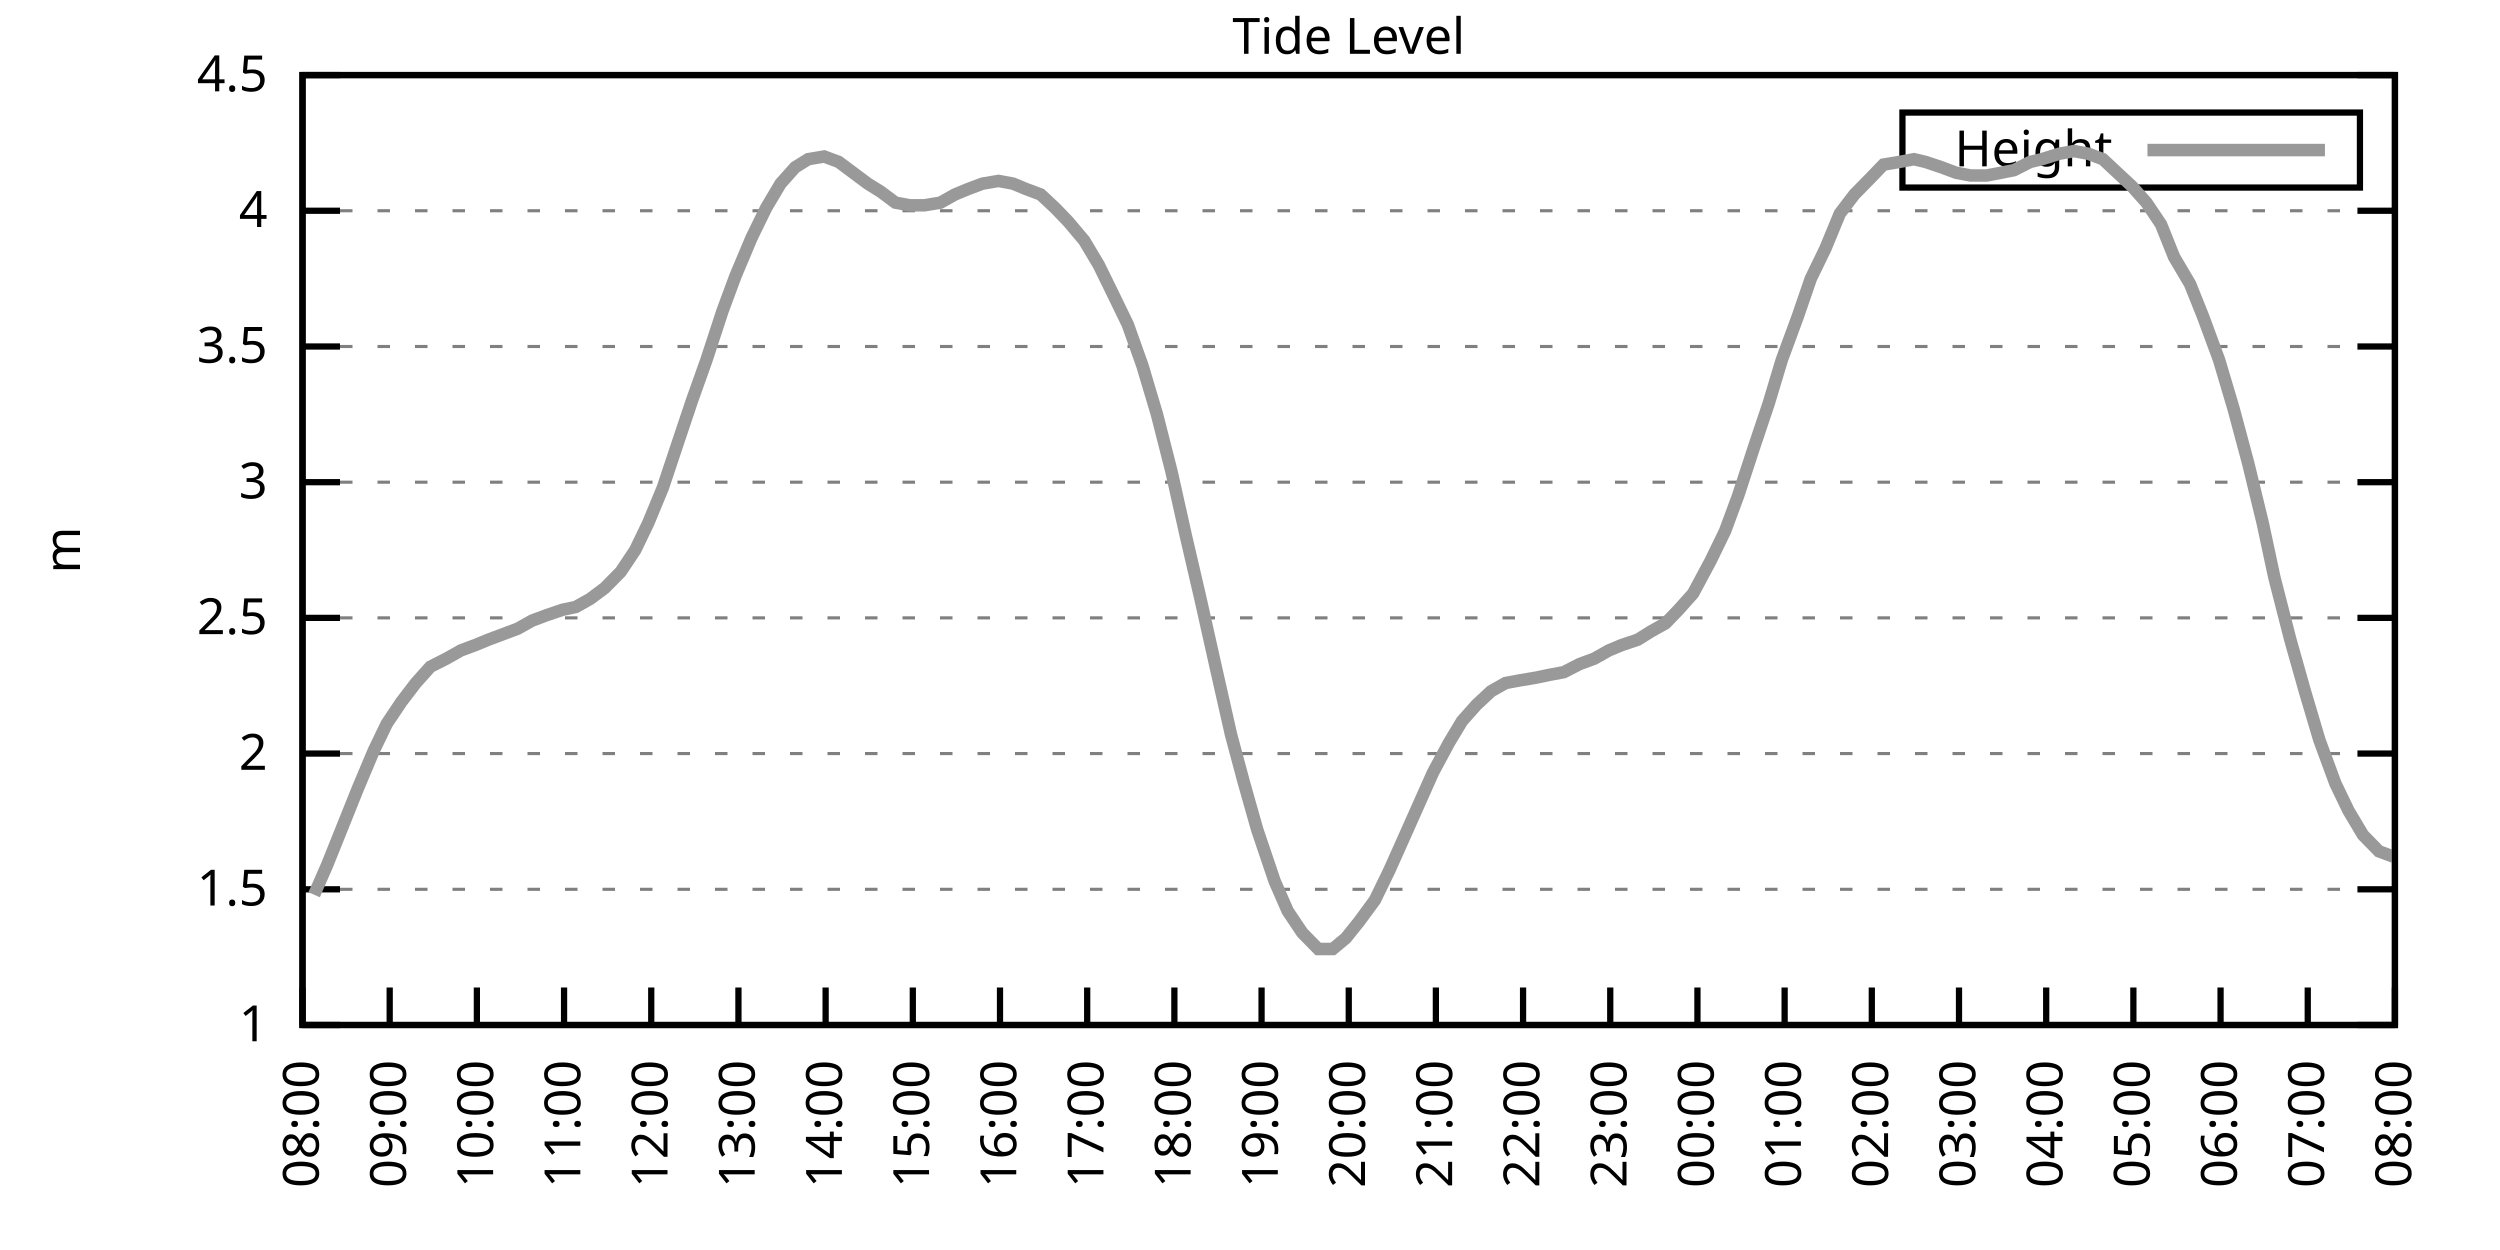
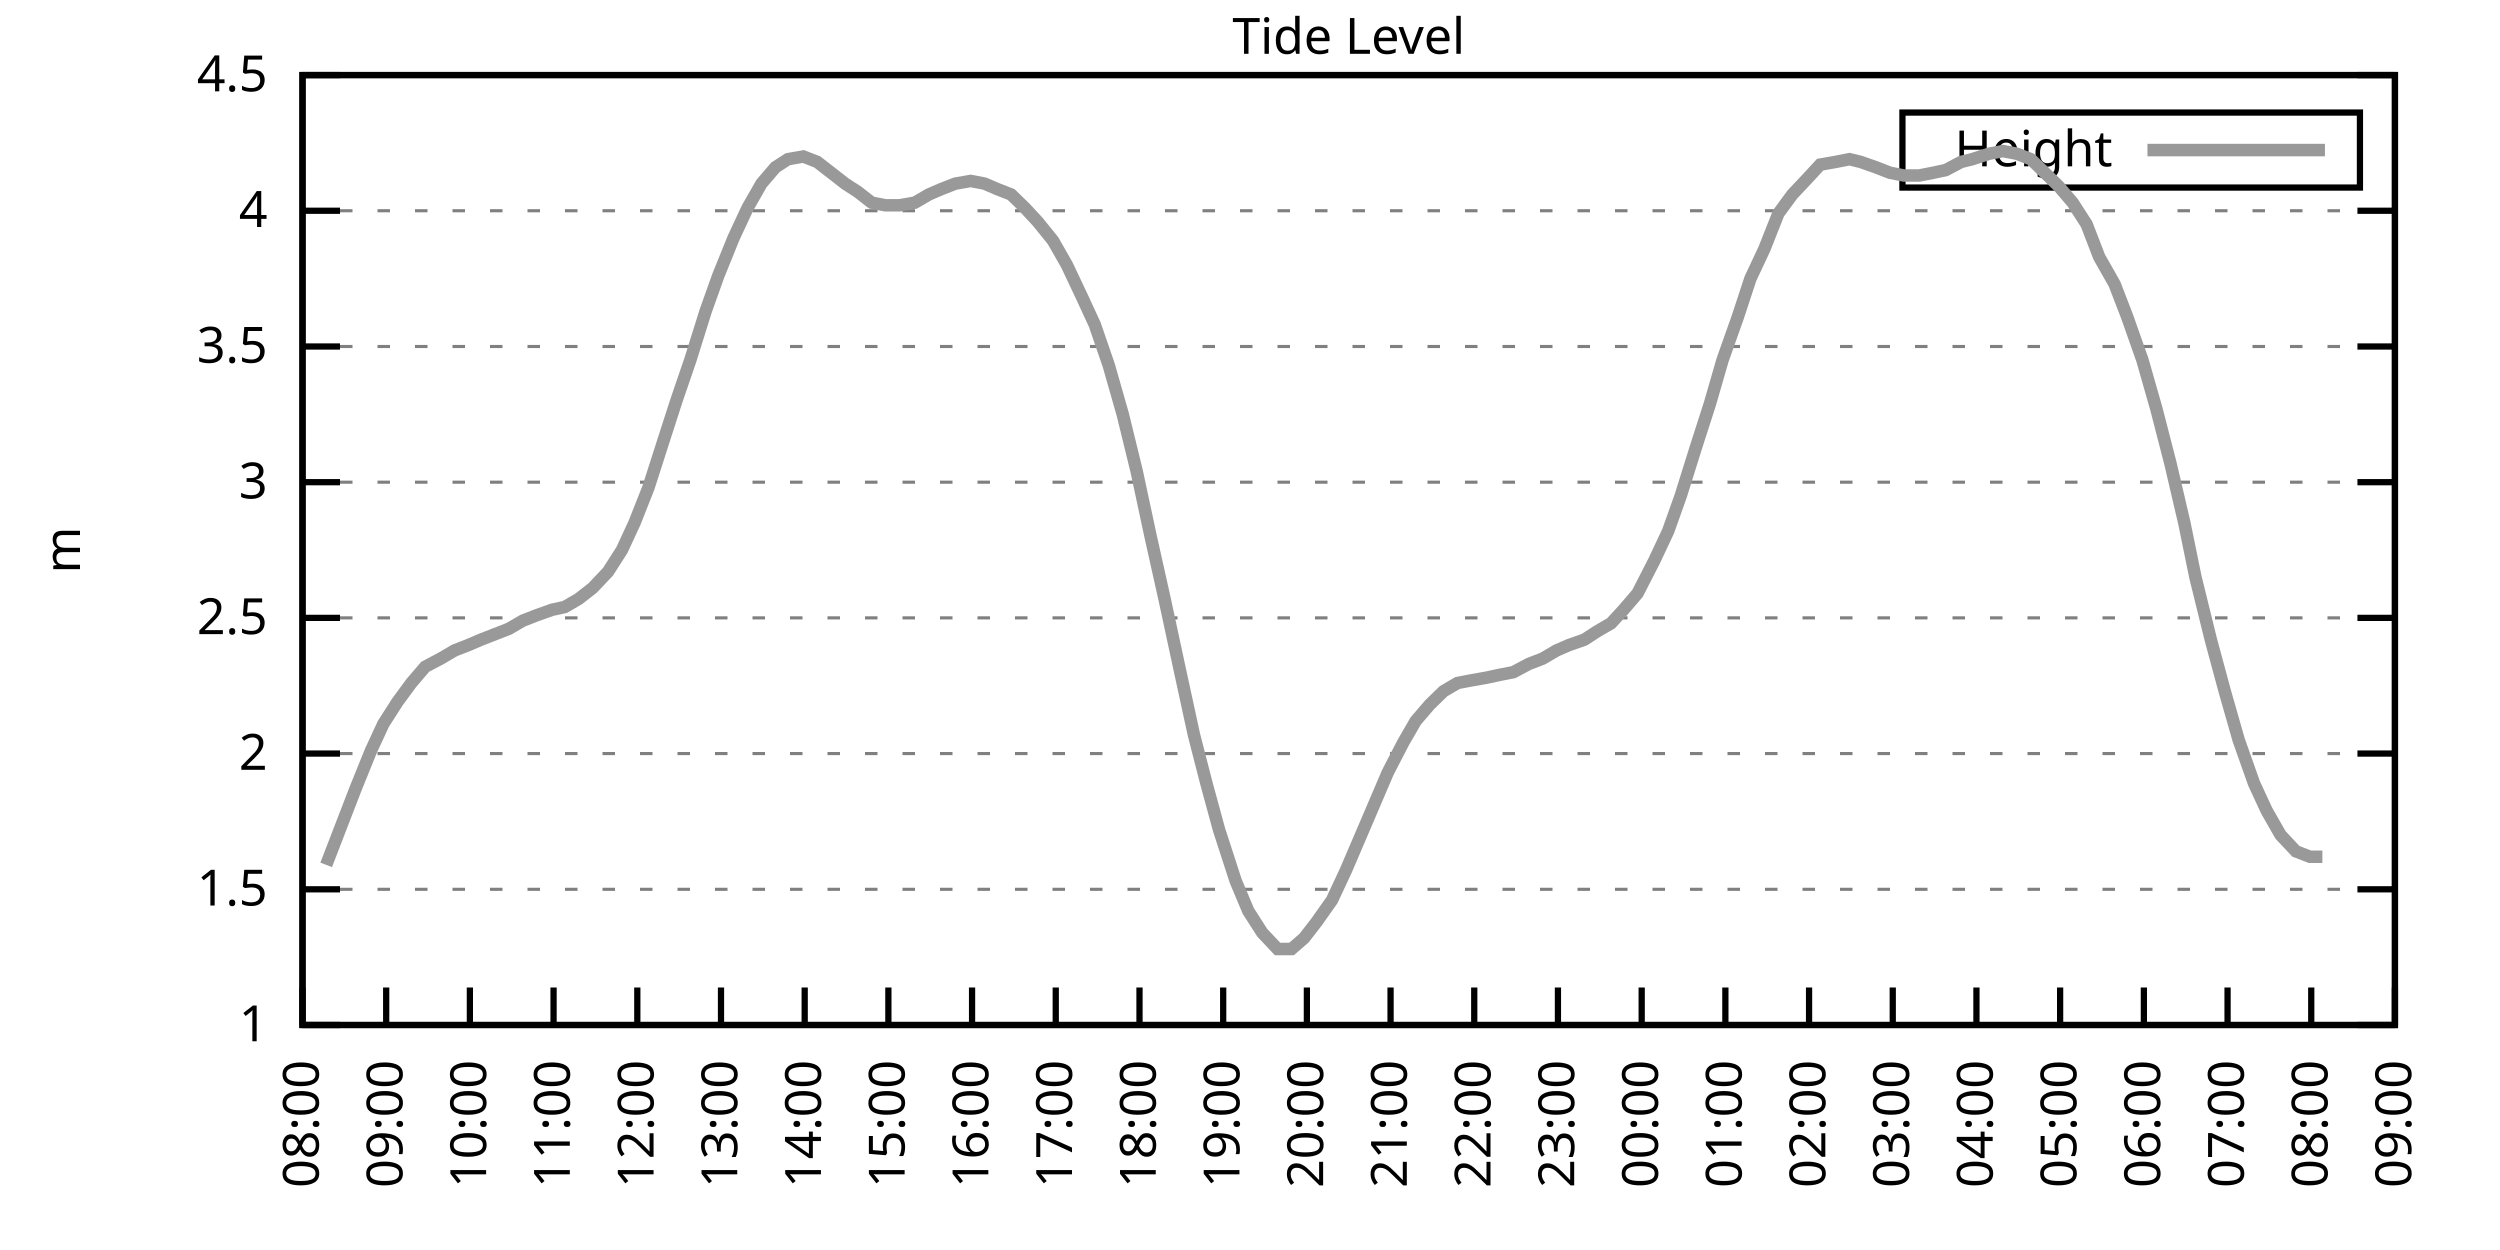
<svg xmlns="http://www.w3.org/2000/svg" xmlns:xlink="http://www.w3.org/1999/xlink" width="400" height="200" viewBox="0 0 400 200">
  <g id="gnuplot_canvas">
    <rect x="0" y="0" width="400" height="200" fill="none" />
    <defs>
      <circle id="gpDot" r="0.5" stroke-width="0.5" stroke="currentColor" />
      <path id="gpPt0" stroke-width="0.333" stroke="currentColor" d="M-1,0 h2 M0,-1 v2" />
      <path id="gpPt1" stroke-width="0.333" stroke="currentColor" d="M-1,-1 L1,1 M1,-1 L-1,1" />
      <path id="gpPt2" stroke-width="0.333" stroke="currentColor" d="M-1,0 L1,0 M0,-1 L0,1 M-1,-1 L1,1 M-1,1 L1,-1" />
      <rect id="gpPt3" stroke-width="0.333" stroke="currentColor" x="-1" y="-1" width="2" height="2" />
      <rect id="gpPt4" stroke-width="0.333" stroke="currentColor" fill="currentColor" x="-1" y="-1" width="2" height="2" />
      <circle id="gpPt5" stroke-width="0.333" stroke="currentColor" cx="0" cy="0" r="1" />
      <use xlink:href="#gpPt5" id="gpPt6" fill="currentColor" stroke="none" />
      <path id="gpPt7" stroke-width="0.333" stroke="currentColor" d="M0,-1.33 L-1.33,0.67 L1.33,0.67 z" />
      <use xlink:href="#gpPt7" id="gpPt8" fill="currentColor" stroke="none" />
      <use xlink:href="#gpPt7" id="gpPt9" stroke="currentColor" transform="rotate(180)" />
      <use xlink:href="#gpPt9" id="gpPt10" fill="currentColor" stroke="none" />
      <use xlink:href="#gpPt3" id="gpPt11" stroke="currentColor" transform="rotate(45)" />
      <use xlink:href="#gpPt11" id="gpPt12" fill="currentColor" stroke="none" />
      <path id="gpPt13" stroke-width="0.333" stroke="currentColor" d="M0,1.330 L1.265,0.411 L0.782,-1.067 L-0.782,-1.076 L-1.265,0.411 z" />
      <use xlink:href="#gpPt13" id="gpPt14" fill="currentColor" stroke="none" />
      <filter id="textbox" filterUnits="objectBoundingBox" x="0" y="0" height="1" width="1">
        <feFlood flood-color="white" flood-opacity="1" result="bgnd" />
        <feComposite in="SourceGraphic" in2="bgnd" operator="atop" />
      </filter>
      <filter id="greybox" filterUnits="objectBoundingBox" x="0" y="0" height="1" width="1">
        <feFlood flood-color="lightgrey" flood-opacity="1" result="grey" />
        <feComposite in="SourceGraphic" in2="grey" operator="atop" />
      </filter>
    </defs>
    <g fill="none" color="white" stroke="currentColor" stroke-width="1.00" stroke-linecap="butt" stroke-linejoin="miter">
</g>
    <g fill="none" color="black" stroke="currentColor" stroke-width="1.00" stroke-linecap="butt" stroke-linejoin="miter">
      <g stroke="none" shape-rendering="crispEdges">
        <polygon fill="rgb(255, 255, 255)" points="48.40,164.00 383.18,164.00 383.18,12.02 48.40,12.02 " />
      </g>
    </g>
    <g fill="none" color="black" stroke="currentColor" stroke-width="1.00" stroke-linecap="butt" stroke-linejoin="miter">
</g>
    <g fill="none" color="black" stroke="black" stroke-width="0.50" stroke-linecap="butt" stroke-linejoin="miter">
</g>
    <g fill="none" color="gray" stroke="currentColor" stroke-width="0.50" stroke-linecap="butt" stroke-linejoin="miter">
      <path stroke="gray" stroke-dasharray="2,4" class="gridline" d="M48.40,164.00 L383.19,164.00  " />
    </g>
    <g fill="none" color="gray" stroke="gray" stroke-width="1.00" stroke-linecap="butt" stroke-linejoin="miter">
</g>
    <g fill="none" color="black" stroke="currentColor" stroke-width="1.00" stroke-linecap="butt" stroke-linejoin="miter">
      <path stroke="black" d="M48.40,164.00 L54.40,164.00 M383.19,164.00 L377.19,164.00  " />
      <g transform="translate(42.80,166.60)" stroke="none" fill="black" font-family="Sans" font-size="8.00" text-anchor="end">
        <text>
          <tspan font-family="Sans"> 1</tspan>
        </text>
      </g>
    </g>
    <g fill="none" color="black" stroke="currentColor" stroke-width="1.00" stroke-linecap="butt" stroke-linejoin="miter">
</g>
    <g fill="none" color="black" stroke="black" stroke-width="0.50" stroke-linecap="butt" stroke-linejoin="miter">
</g>
    <g fill="none" color="gray" stroke="currentColor" stroke-width="0.50" stroke-linecap="butt" stroke-linejoin="miter">
      <path stroke="gray" stroke-dasharray="2,4" class="gridline" d="M48.40,142.29 L383.19,142.29  " />
    </g>
    <g fill="none" color="gray" stroke="gray" stroke-width="1.00" stroke-linecap="butt" stroke-linejoin="miter">
</g>
    <g fill="none" color="black" stroke="currentColor" stroke-width="1.00" stroke-linecap="butt" stroke-linejoin="miter">
      <path stroke="black" d="M48.40,142.29 L54.40,142.29 M383.19,142.29 L377.19,142.29  " />
      <g transform="translate(42.80,144.89)" stroke="none" fill="black" font-family="Sans" font-size="8.00" text-anchor="end">
        <text>
          <tspan font-family="Sans"> 1.5</tspan>
        </text>
      </g>
    </g>
    <g fill="none" color="black" stroke="currentColor" stroke-width="1.00" stroke-linecap="butt" stroke-linejoin="miter">
</g>
    <g fill="none" color="black" stroke="black" stroke-width="0.50" stroke-linecap="butt" stroke-linejoin="miter">
</g>
    <g fill="none" color="gray" stroke="currentColor" stroke-width="0.50" stroke-linecap="butt" stroke-linejoin="miter">
      <path stroke="gray" stroke-dasharray="2,4" class="gridline" d="M48.40,120.57 L383.19,120.57  " />
    </g>
    <g fill="none" color="gray" stroke="gray" stroke-width="1.00" stroke-linecap="butt" stroke-linejoin="miter">
</g>
    <g fill="none" color="black" stroke="currentColor" stroke-width="1.00" stroke-linecap="butt" stroke-linejoin="miter">
      <path stroke="black" d="M48.40,120.57 L54.40,120.57 M383.19,120.57 L377.19,120.57  " />
      <g transform="translate(42.80,123.17)" stroke="none" fill="black" font-family="Sans" font-size="8.00" text-anchor="end">
        <text>
          <tspan font-family="Sans"> 2</tspan>
        </text>
      </g>
    </g>
    <g fill="none" color="black" stroke="currentColor" stroke-width="1.00" stroke-linecap="butt" stroke-linejoin="miter">
</g>
    <g fill="none" color="black" stroke="black" stroke-width="0.50" stroke-linecap="butt" stroke-linejoin="miter">
</g>
    <g fill="none" color="gray" stroke="currentColor" stroke-width="0.50" stroke-linecap="butt" stroke-linejoin="miter">
      <path stroke="gray" stroke-dasharray="2,4" class="gridline" d="M48.40,98.86 L383.19,98.86  " />
    </g>
    <g fill="none" color="gray" stroke="gray" stroke-width="1.00" stroke-linecap="butt" stroke-linejoin="miter">
</g>
    <g fill="none" color="black" stroke="currentColor" stroke-width="1.00" stroke-linecap="butt" stroke-linejoin="miter">
      <path stroke="black" d="M48.40,98.86 L54.40,98.86 M383.19,98.86 L377.19,98.86  " />
      <g transform="translate(42.80,101.46)" stroke="none" fill="black" font-family="Sans" font-size="8.00" text-anchor="end">
        <text>
          <tspan font-family="Sans"> 2.5</tspan>
        </text>
      </g>
    </g>
    <g fill="none" color="black" stroke="currentColor" stroke-width="1.00" stroke-linecap="butt" stroke-linejoin="miter">
</g>
    <g fill="none" color="black" stroke="black" stroke-width="0.50" stroke-linecap="butt" stroke-linejoin="miter">
</g>
    <g fill="none" color="gray" stroke="currentColor" stroke-width="0.50" stroke-linecap="butt" stroke-linejoin="miter">
      <path stroke="gray" stroke-dasharray="2,4" class="gridline" d="M48.40,77.15 L383.19,77.15  " />
    </g>
    <g fill="none" color="gray" stroke="gray" stroke-width="1.00" stroke-linecap="butt" stroke-linejoin="miter">
</g>
    <g fill="none" color="black" stroke="currentColor" stroke-width="1.00" stroke-linecap="butt" stroke-linejoin="miter">
      <path stroke="black" d="M48.40,77.15 L54.40,77.15 M383.19,77.15 L377.19,77.15  " />
      <g transform="translate(42.80,79.75)" stroke="none" fill="black" font-family="Sans" font-size="8.00" text-anchor="end">
        <text>
          <tspan font-family="Sans"> 3</tspan>
        </text>
      </g>
    </g>
    <g fill="none" color="black" stroke="currentColor" stroke-width="1.00" stroke-linecap="butt" stroke-linejoin="miter">
</g>
    <g fill="none" color="black" stroke="black" stroke-width="0.50" stroke-linecap="butt" stroke-linejoin="miter">
</g>
    <g fill="none" color="gray" stroke="currentColor" stroke-width="0.50" stroke-linecap="butt" stroke-linejoin="miter">
      <path stroke="gray" stroke-dasharray="2,4" class="gridline" d="M48.40,55.44 L383.19,55.44  " />
    </g>
    <g fill="none" color="gray" stroke="gray" stroke-width="1.00" stroke-linecap="butt" stroke-linejoin="miter">
</g>
    <g fill="none" color="black" stroke="currentColor" stroke-width="1.00" stroke-linecap="butt" stroke-linejoin="miter">
      <path stroke="black" d="M48.40,55.44 L54.40,55.44 M383.19,55.44 L377.19,55.44  " />
      <g transform="translate(42.80,58.04)" stroke="none" fill="black" font-family="Sans" font-size="8.00" text-anchor="end">
        <text>
          <tspan font-family="Sans"> 3.5</tspan>
        </text>
      </g>
    </g>
    <g fill="none" color="black" stroke="currentColor" stroke-width="1.00" stroke-linecap="butt" stroke-linejoin="miter">
</g>
    <g fill="none" color="black" stroke="black" stroke-width="0.50" stroke-linecap="butt" stroke-linejoin="miter">
</g>
    <g fill="none" color="gray" stroke="currentColor" stroke-width="0.50" stroke-linecap="butt" stroke-linejoin="miter">
      <path stroke="gray" stroke-dasharray="2,4" class="gridline" d="M48.40,33.72 L383.19,33.72  " />
    </g>
    <g fill="none" color="gray" stroke="gray" stroke-width="1.00" stroke-linecap="butt" stroke-linejoin="miter">
</g>
    <g fill="none" color="black" stroke="currentColor" stroke-width="1.00" stroke-linecap="butt" stroke-linejoin="miter">
      <path stroke="black" d="M48.40,33.72 L54.40,33.72 M383.19,33.72 L377.19,33.72  " />
      <g transform="translate(42.80,36.32)" stroke="none" fill="black" font-family="Sans" font-size="8.00" text-anchor="end">
        <text>
          <tspan font-family="Sans"> 4</tspan>
        </text>
      </g>
    </g>
    <g fill="none" color="black" stroke="currentColor" stroke-width="1.00" stroke-linecap="butt" stroke-linejoin="miter">
</g>
    <g fill="none" color="black" stroke="black" stroke-width="0.50" stroke-linecap="butt" stroke-linejoin="miter">
</g>
    <g fill="none" color="gray" stroke="currentColor" stroke-width="0.50" stroke-linecap="butt" stroke-linejoin="miter">
      <path stroke="gray" stroke-dasharray="2,4" class="gridline" d="M48.40,12.01 L383.19,12.01  " />
    </g>
    <g fill="none" color="gray" stroke="gray" stroke-width="1.00" stroke-linecap="butt" stroke-linejoin="miter">
</g>
    <g fill="none" color="black" stroke="currentColor" stroke-width="1.00" stroke-linecap="butt" stroke-linejoin="miter">
      <path stroke="black" d="M48.40,12.01 L54.40,12.01 M383.19,12.01 L377.19,12.01  " />
      <g transform="translate(42.80,14.61)" stroke="none" fill="black" font-family="Sans" font-size="8.00" text-anchor="end">
        <text>
          <tspan font-family="Sans"> 4.5</tspan>
        </text>
      </g>
    </g>
    <g fill="none" color="black" stroke="currentColor" stroke-width="1.00" stroke-linecap="butt" stroke-linejoin="miter">
      <path stroke="black" d="M48.40,164.00 L48.40,158.00  " />
      <g transform="translate(51.00,169.60) rotate(270.00)" stroke="none" fill="black" font-family="Sans" font-size="8.00" text-anchor="end">
        <text>
          <tspan font-family="Sans">08:00</tspan>
        </text>
      </g>
    </g>
    <g fill="none" color="black" stroke="currentColor" stroke-width="1.00" stroke-linecap="butt" stroke-linejoin="miter">
-       <path stroke="black" d="M62.35,164.00 L62.35,158.00  " />
-       <g transform="translate(64.95,169.60) rotate(270.00)" stroke="none" fill="black" font-family="Sans" font-size="8.00" text-anchor="end">
+       <path stroke="black" d="M61.79,164.00 L61.79,158.00  " />
+       <g transform="translate(64.39,169.60) rotate(270.00)" stroke="none" fill="black" font-family="Sans" font-size="8.00" text-anchor="end">
        <text>
          <tspan font-family="Sans">09:00</tspan>
        </text>
      </g>
    </g>
    <g fill="none" color="black" stroke="currentColor" stroke-width="1.00" stroke-linecap="butt" stroke-linejoin="miter">
-       <path stroke="black" d="M76.30,164.00 L76.30,158.00  " />
-       <g transform="translate(78.90,169.60) rotate(270.00)" stroke="none" fill="black" font-family="Sans" font-size="8.00" text-anchor="end">
+       <path stroke="black" d="M75.18,164.00 L75.18,158.00  " />
+       <g transform="translate(77.78,169.60) rotate(270.00)" stroke="none" fill="black" font-family="Sans" font-size="8.00" text-anchor="end">
        <text>
          <tspan font-family="Sans">10:00</tspan>
        </text>
      </g>
    </g>
    <g fill="none" color="black" stroke="currentColor" stroke-width="1.00" stroke-linecap="butt" stroke-linejoin="miter">
-       <path stroke="black" d="M90.25,164.00 L90.25,158.00  " />
-       <g transform="translate(92.85,169.60) rotate(270.00)" stroke="none" fill="black" font-family="Sans" font-size="8.00" text-anchor="end">
+       <path stroke="black" d="M88.57,164.00 L88.57,158.00  " />
+       <g transform="translate(91.17,169.60) rotate(270.00)" stroke="none" fill="black" font-family="Sans" font-size="8.00" text-anchor="end">
        <text>
          <tspan font-family="Sans">11:00</tspan>
        </text>
      </g>
    </g>
    <g fill="none" color="black" stroke="currentColor" stroke-width="1.00" stroke-linecap="butt" stroke-linejoin="miter">
-       <path stroke="black" d="M104.20,164.00 L104.20,158.00  " />
-       <g transform="translate(106.80,169.60) rotate(270.00)" stroke="none" fill="black" font-family="Sans" font-size="8.00" text-anchor="end">
+       <path stroke="black" d="M101.97,164.00 L101.97,158.00  " />
+       <g transform="translate(104.57,169.60) rotate(270.00)" stroke="none" fill="black" font-family="Sans" font-size="8.00" text-anchor="end">
        <text>
          <tspan font-family="Sans">12:00</tspan>
        </text>
      </g>
    </g>
    <g fill="none" color="black" stroke="currentColor" stroke-width="1.00" stroke-linecap="butt" stroke-linejoin="miter">
-       <path stroke="black" d="M118.15,164.00 L118.15,158.00  " />
-       <g transform="translate(120.75,169.60) rotate(270.00)" stroke="none" fill="black" font-family="Sans" font-size="8.00" text-anchor="end">
+       <path stroke="black" d="M115.36,164.00 L115.36,158.00  " />
+       <g transform="translate(117.96,169.60) rotate(270.00)" stroke="none" fill="black" font-family="Sans" font-size="8.00" text-anchor="end">
        <text>
          <tspan font-family="Sans">13:00</tspan>
        </text>
      </g>
    </g>
    <g fill="none" color="black" stroke="currentColor" stroke-width="1.00" stroke-linecap="butt" stroke-linejoin="miter">
-       <path stroke="black" d="M132.10,164.00 L132.10,158.00  " />
-       <g transform="translate(134.70,169.60) rotate(270.00)" stroke="none" fill="black" font-family="Sans" font-size="8.00" text-anchor="end">
+       <path stroke="black" d="M128.75,164.00 L128.75,158.00  " />
+       <g transform="translate(131.35,169.60) rotate(270.00)" stroke="none" fill="black" font-family="Sans" font-size="8.00" text-anchor="end">
        <text>
          <tspan font-family="Sans">14:00</tspan>
        </text>
      </g>
    </g>
    <g fill="none" color="black" stroke="currentColor" stroke-width="1.00" stroke-linecap="butt" stroke-linejoin="miter">
-       <path stroke="black" d="M146.05,164.00 L146.05,158.00  " />
-       <g transform="translate(148.65,169.60) rotate(270.00)" stroke="none" fill="black" font-family="Sans" font-size="8.00" text-anchor="end">
+       <path stroke="black" d="M142.14,164.00 L142.14,158.00  " />
+       <g transform="translate(144.74,169.60) rotate(270.00)" stroke="none" fill="black" font-family="Sans" font-size="8.00" text-anchor="end">
        <text>
          <tspan font-family="Sans">15:00</tspan>
        </text>
      </g>
    </g>
    <g fill="none" color="black" stroke="currentColor" stroke-width="1.00" stroke-linecap="butt" stroke-linejoin="miter">
-       <path stroke="black" d="M160.00,164.00 L160.00,158.00  " />
-       <g transform="translate(162.60,169.60) rotate(270.00)" stroke="none" fill="black" font-family="Sans" font-size="8.00" text-anchor="end">
+       <path stroke="black" d="M155.53,164.00 L155.53,158.00  " />
+       <g transform="translate(158.13,169.60) rotate(270.00)" stroke="none" fill="black" font-family="Sans" font-size="8.00" text-anchor="end">
        <text>
          <tspan font-family="Sans">16:00</tspan>
        </text>
      </g>
    </g>
    <g fill="none" color="black" stroke="currentColor" stroke-width="1.00" stroke-linecap="butt" stroke-linejoin="miter">
-       <path stroke="black" d="M173.95,164.00 L173.95,158.00  " />
-       <g transform="translate(176.55,169.60) rotate(270.00)" stroke="none" fill="black" font-family="Sans" font-size="8.00" text-anchor="end">
+       <path stroke="black" d="M168.92,164.00 L168.92,158.00  " />
+       <g transform="translate(171.52,169.60) rotate(270.00)" stroke="none" fill="black" font-family="Sans" font-size="8.00" text-anchor="end">
        <text>
          <tspan font-family="Sans">17:00</tspan>
        </text>
      </g>
    </g>
    <g fill="none" color="black" stroke="currentColor" stroke-width="1.00" stroke-linecap="butt" stroke-linejoin="miter">
-       <path stroke="black" d="M187.90,164.00 L187.90,158.00  " />
-       <g transform="translate(190.50,169.60) rotate(270.00)" stroke="none" fill="black" font-family="Sans" font-size="8.00" text-anchor="end">
+       <path stroke="black" d="M182.32,164.00 L182.32,158.00  " />
+       <g transform="translate(184.92,169.60) rotate(270.00)" stroke="none" fill="black" font-family="Sans" font-size="8.00" text-anchor="end">
        <text>
          <tspan font-family="Sans">18:00</tspan>
        </text>
      </g>
    </g>
    <g fill="none" color="black" stroke="currentColor" stroke-width="1.00" stroke-linecap="butt" stroke-linejoin="miter">
-       <path stroke="black" d="M201.85,164.00 L201.85,158.00  " />
-       <g transform="translate(204.45,169.60) rotate(270.00)" stroke="none" fill="black" font-family="Sans" font-size="8.00" text-anchor="end">
+       <path stroke="black" d="M195.71,164.00 L195.71,158.00  " />
+       <g transform="translate(198.31,169.60) rotate(270.00)" stroke="none" fill="black" font-family="Sans" font-size="8.00" text-anchor="end">
        <text>
          <tspan font-family="Sans">19:00</tspan>
        </text>
      </g>
    </g>
    <g fill="none" color="black" stroke="currentColor" stroke-width="1.00" stroke-linecap="butt" stroke-linejoin="miter">
-       <path stroke="black" d="M215.80,164.00 L215.80,158.00  " />
-       <g transform="translate(218.40,169.60) rotate(270.00)" stroke="none" fill="black" font-family="Sans" font-size="8.00" text-anchor="end">
+       <path stroke="black" d="M209.10,164.00 L209.10,158.00  " />
+       <g transform="translate(211.70,169.60) rotate(270.00)" stroke="none" fill="black" font-family="Sans" font-size="8.00" text-anchor="end">
        <text>
          <tspan font-family="Sans">20:00</tspan>
        </text>
      </g>
    </g>
    <g fill="none" color="black" stroke="currentColor" stroke-width="1.00" stroke-linecap="butt" stroke-linejoin="miter">
-       <path stroke="black" d="M229.74,164.00 L229.74,158.00  " />
-       <g transform="translate(232.34,169.60) rotate(270.00)" stroke="none" fill="black" font-family="Sans" font-size="8.00" text-anchor="end">
+       <path stroke="black" d="M222.49,164.00 L222.49,158.00  " />
+       <g transform="translate(225.09,169.60) rotate(270.00)" stroke="none" fill="black" font-family="Sans" font-size="8.00" text-anchor="end">
        <text>
          <tspan font-family="Sans">21:00</tspan>
        </text>
      </g>
    </g>
    <g fill="none" color="black" stroke="currentColor" stroke-width="1.00" stroke-linecap="butt" stroke-linejoin="miter">
-       <path stroke="black" d="M243.69,164.00 L243.69,158.00  " />
-       <g transform="translate(246.29,169.60) rotate(270.00)" stroke="none" fill="black" font-family="Sans" font-size="8.00" text-anchor="end">
+       <path stroke="black" d="M235.88,164.00 L235.88,158.00  " />
+       <g transform="translate(238.48,169.60) rotate(270.00)" stroke="none" fill="black" font-family="Sans" font-size="8.00" text-anchor="end">
        <text>
          <tspan font-family="Sans">22:00</tspan>
        </text>
      </g>
    </g>
    <g fill="none" color="black" stroke="currentColor" stroke-width="1.00" stroke-linecap="butt" stroke-linejoin="miter">
-       <path stroke="black" d="M257.64,164.00 L257.64,158.00  " />
-       <g transform="translate(260.24,169.60) rotate(270.00)" stroke="none" fill="black" font-family="Sans" font-size="8.00" text-anchor="end">
+       <path stroke="black" d="M249.27,164.00 L249.27,158.00  " />
+       <g transform="translate(251.87,169.60) rotate(270.00)" stroke="none" fill="black" font-family="Sans" font-size="8.00" text-anchor="end">
        <text>
          <tspan font-family="Sans">23:00</tspan>
        </text>
      </g>
    </g>
    <g fill="none" color="black" stroke="currentColor" stroke-width="1.00" stroke-linecap="butt" stroke-linejoin="miter">
-       <path stroke="black" d="M271.59,164.00 L271.59,158.00  " />
-       <g transform="translate(274.19,169.60) rotate(270.00)" stroke="none" fill="black" font-family="Sans" font-size="8.00" text-anchor="end">
+       <path stroke="black" d="M262.67,164.00 L262.67,158.00  " />
+       <g transform="translate(265.27,169.60) rotate(270.00)" stroke="none" fill="black" font-family="Sans" font-size="8.00" text-anchor="end">
        <text>
          <tspan font-family="Sans">00:00</tspan>
        </text>
      </g>
    </g>
    <g fill="none" color="black" stroke="currentColor" stroke-width="1.00" stroke-linecap="butt" stroke-linejoin="miter">
-       <path stroke="black" d="M285.54,164.00 L285.54,158.00  " />
-       <g transform="translate(288.14,169.60) rotate(270.00)" stroke="none" fill="black" font-family="Sans" font-size="8.00" text-anchor="end">
+       <path stroke="black" d="M276.06,164.00 L276.06,158.00  " />
+       <g transform="translate(278.66,169.60) rotate(270.00)" stroke="none" fill="black" font-family="Sans" font-size="8.00" text-anchor="end">
        <text>
          <tspan font-family="Sans">01:00</tspan>
        </text>
      </g>
    </g>
    <g fill="none" color="black" stroke="currentColor" stroke-width="1.00" stroke-linecap="butt" stroke-linejoin="miter">
-       <path stroke="black" d="M299.49,164.00 L299.49,158.00  " />
-       <g transform="translate(302.09,169.60) rotate(270.00)" stroke="none" fill="black" font-family="Sans" font-size="8.00" text-anchor="end">
+       <path stroke="black" d="M289.45,164.00 L289.45,158.00  " />
+       <g transform="translate(292.05,169.60) rotate(270.00)" stroke="none" fill="black" font-family="Sans" font-size="8.00" text-anchor="end">
        <text>
          <tspan font-family="Sans">02:00</tspan>
        </text>
      </g>
    </g>
    <g fill="none" color="black" stroke="currentColor" stroke-width="1.00" stroke-linecap="butt" stroke-linejoin="miter">
-       <path stroke="black" d="M313.44,164.00 L313.44,158.00  " />
-       <g transform="translate(316.04,169.60) rotate(270.00)" stroke="none" fill="black" font-family="Sans" font-size="8.00" text-anchor="end">
+       <path stroke="black" d="M302.84,164.00 L302.84,158.00  " />
+       <g transform="translate(305.44,169.60) rotate(270.00)" stroke="none" fill="black" font-family="Sans" font-size="8.00" text-anchor="end">
        <text>
          <tspan font-family="Sans">03:00</tspan>
        </text>
      </g>
    </g>
    <g fill="none" color="black" stroke="currentColor" stroke-width="1.00" stroke-linecap="butt" stroke-linejoin="miter">
-       <path stroke="black" d="M327.39,164.00 L327.39,158.00  " />
-       <g transform="translate(329.99,169.60) rotate(270.00)" stroke="none" fill="black" font-family="Sans" font-size="8.00" text-anchor="end">
+       <path stroke="black" d="M316.23,164.00 L316.23,158.00  " />
+       <g transform="translate(318.83,169.60) rotate(270.00)" stroke="none" fill="black" font-family="Sans" font-size="8.00" text-anchor="end">
        <text>
          <tspan font-family="Sans">04:00</tspan>
        </text>
      </g>
    </g>
    <g fill="none" color="black" stroke="currentColor" stroke-width="1.00" stroke-linecap="butt" stroke-linejoin="miter">
-       <path stroke="black" d="M341.34,164.00 L341.34,158.00  " />
-       <g transform="translate(343.94,169.60) rotate(270.00)" stroke="none" fill="black" font-family="Sans" font-size="8.00" text-anchor="end">
+       <path stroke="black" d="M329.62,164.00 L329.62,158.00  " />
+       <g transform="translate(332.22,169.60) rotate(270.00)" stroke="none" fill="black" font-family="Sans" font-size="8.00" text-anchor="end">
        <text>
          <tspan font-family="Sans">05:00</tspan>
        </text>
      </g>
    </g>
    <g fill="none" color="black" stroke="currentColor" stroke-width="1.00" stroke-linecap="butt" stroke-linejoin="miter">
-       <path stroke="black" d="M355.29,164.00 L355.29,158.00  " />
-       <g transform="translate(357.89,169.60) rotate(270.00)" stroke="none" fill="black" font-family="Sans" font-size="8.00" text-anchor="end">
+       <path stroke="black" d="M343.02,164.00 L343.02,158.00  " />
+       <g transform="translate(345.62,169.60) rotate(270.00)" stroke="none" fill="black" font-family="Sans" font-size="8.00" text-anchor="end">
        <text>
          <tspan font-family="Sans">06:00</tspan>
        </text>
      </g>
    </g>
    <g fill="none" color="black" stroke="currentColor" stroke-width="1.00" stroke-linecap="butt" stroke-linejoin="miter">
-       <path stroke="black" d="M369.24,164.00 L369.24,158.00  " />
-       <g transform="translate(371.84,169.60) rotate(270.00)" stroke="none" fill="black" font-family="Sans" font-size="8.00" text-anchor="end">
+       <path stroke="black" d="M356.41,164.00 L356.41,158.00  " />
+       <g transform="translate(359.01,169.60) rotate(270.00)" stroke="none" fill="black" font-family="Sans" font-size="8.00" text-anchor="end">
        <text>
          <tspan font-family="Sans">07:00</tspan>
+         </text>
+       </g>
+     </g>
+     <g fill="none" color="black" stroke="currentColor" stroke-width="1.00" stroke-linecap="butt" stroke-linejoin="miter">
+       <path stroke="black" d="M369.80,164.00 L369.80,158.00  " />
+       <g transform="translate(372.40,169.60) rotate(270.00)" stroke="none" fill="black" font-family="Sans" font-size="8.00" text-anchor="end">
+         <text>
+           <tspan font-family="Sans">08:00</tspan>
        </text>
      </g>
    </g>
    <g fill="none" color="black" stroke="currentColor" stroke-width="1.00" stroke-linecap="butt" stroke-linejoin="miter">
      <path stroke="black" d="M383.19,164.00 L383.19,158.00  " />
      <g transform="translate(385.79,169.60) rotate(270.00)" stroke="none" fill="black" font-family="Sans" font-size="8.00" text-anchor="end">
        <text>
-           <tspan font-family="Sans">08:00</tspan>
+           <tspan font-family="Sans">09:00</tspan>
        </text>
      </g>
    </g>
    <g fill="none" color="black" stroke="currentColor" stroke-width="1.00" stroke-linecap="butt" stroke-linejoin="miter">
</g>
    <g fill="none" color="black" stroke="currentColor" stroke-width="1.00" stroke-linecap="butt" stroke-linejoin="miter">
      <path stroke="black" d="M48.40,12.01 L48.40,164.00 L383.19,164.00 L383.19,12.01 L48.40,12.01 Z  " />
    </g>
    <g fill="none" color="black" stroke="currentColor" stroke-width="1.00" stroke-linecap="butt" stroke-linejoin="miter">
</g>
    <g fill="none" color="black" stroke="currentColor" stroke-width="1.00" stroke-linecap="butt" stroke-linejoin="miter">
      <path stroke="black" d="M304.39,30.01 L304.39,18.01 L377.59,18.01 L377.59,30.01 L304.39,30.01 Z  " />
    </g>
    <g id="Tide_level_plot_1">
      <g fill="none" color="white" stroke="black" stroke-width="2.00" stroke-linecap="butt" stroke-linejoin="miter">
</g>
      <g fill="none" color="black" stroke="currentColor" stroke-width="2.00" stroke-linecap="butt" stroke-linejoin="miter">
        <g transform="translate(337.99,26.61)" stroke="none" fill="black" font-family="Sans" font-size="8.00" text-anchor="end">
          <text>
            <tspan font-family="Sans">Height</tspan>
          </text>
        </g>
      </g>
      <g fill="none" color="black" stroke="currentColor" stroke-width="2.00" stroke-linecap="butt" stroke-linejoin="miter">
-         <path stroke="rgb(153, 153, 153)" d="M343.59,24.01 L371.99,24.01 M50.26,143.16 L52.35,138.38 L55.14,131.43 L57.23,126.22 L59.79,120.14 L61.88,115.80   L64.21,112.32 L66.53,109.28 L68.86,106.68 L71.42,105.38 L73.74,104.07 L76.07,103.20 L78.16,102.34 L80.48,101.47   L82.81,100.60 L85.13,99.30 L87.46,98.43 L90.02,97.56 L92.11,97.12 L94.43,95.82 L96.76,94.08 L99.32,91.48   L101.64,88.00 L103.73,83.66 L106.06,78.02 L108.38,71.07 L110.71,64.12 L113.03,57.61 L115.59,49.79 L117.68,44.15   L120.24,38.07 L122.57,33.29 L124.89,29.38 L127.22,26.77 L129.31,25.47 L131.87,25.04 L134.19,25.91 L136.51,27.64   L138.84,29.38 L140.93,30.68 L143.26,32.42 L145.58,32.85 L147.91,32.85 L150.46,32.42 L152.79,31.12 L154.88,30.25   L157.21,29.38 L159.76,28.95 L162.09,29.38 L164.18,30.25 L166.51,31.12 L168.83,33.29 L170.92,35.46 L173.48,38.50   L175.81,42.41 L178.36,47.62 L180.46,51.96 L182.78,58.48 L185.11,66.29 L187.43,75.41 L189.76,85.83 L192.08,95.82   L194.41,106.24 L196.96,117.53 L199.06,125.35 L201.15,132.73 L203.94,140.98 L206.03,145.76 L208.36,149.24 L210.91,151.84   L213.24,151.84 L215.33,150.10 L217.42,147.50 L219.98,144.02 L222.30,139.25 L224.63,134.04 L226.95,128.83 L229.28,123.61   L231.84,118.84 L233.93,115.36 L236.25,112.76 L238.58,110.59 L240.90,109.28 L243.23,108.85 L245.79,108.42 L247.88,107.98   L250.20,107.55 L252.76,106.24 L255.09,105.38 L257.41,104.07 L259.50,103.20 L262.06,102.34 L264.15,101.03 L266.48,99.73   L268.57,97.56 L270.90,94.95 L273.69,89.74 L276.01,84.97 L278.10,79.32 L280.66,71.50 L282.99,64.56 L285.08,57.61   L287.64,50.66 L289.73,44.58 L292.05,39.80 L294.38,34.16 L296.70,31.12 L299.26,28.51 L301.35,26.34 L303.91,25.91   L306.23,25.47 L308.09,25.91 L310.65,26.77 L312.98,27.64 L315.30,28.08 L317.86,28.08 L320.18,27.64 L322.28,27.21   L324.83,25.91 L326.69,25.47 L329.48,24.60 L331.81,24.17 L334.13,24.60 L336.46,25.47 L338.78,27.64 L341.11,29.81   L343.43,32.42 L345.76,35.89 L347.85,41.11 L350.41,45.45 L352.50,50.66 L355.06,57.61 L357.38,65.42 L359.71,74.11   L362.03,83.66 L363.89,92.35 L366.45,102.34 L368.78,110.59 L371.10,118.40 L373.66,125.35 L375.75,129.69 L378.08,133.60   L380.63,136.21 L382.96,137.08  " />
+         <path stroke="rgb(153, 153, 153)" d="M343.59,24.01 L371.99,24.01 M52.19,138.38 L54.87,131.43 L56.88,126.22 L59.34,120.14 L61.35,115.80 L63.58,112.32   L65.81,109.28 L68.04,106.68 L70.50,105.38 L72.73,104.07 L74.96,103.20 L76.97,102.34 L79.20,101.47 L81.43,100.60   L83.66,99.30 L85.90,98.43 L88.35,97.56 L90.36,97.12 L92.59,95.82 L94.82,94.08 L97.28,91.48 L99.51,88.00   L101.52,83.66 L103.75,78.02 L105.98,71.07 L108.22,64.12 L110.45,57.61 L112.90,49.79 L114.91,44.15 L117.37,38.07   L119.60,33.29 L121.83,29.38 L124.06,26.77 L126.07,25.47 L128.53,25.04 L130.76,25.91 L132.99,27.64 L135.22,29.38   L137.23,30.68 L139.46,32.42 L141.69,32.85 L143.93,32.85 L146.38,32.42 L148.61,31.12 L150.62,30.25 L152.85,29.38   L155.31,28.95 L157.54,29.38 L159.55,30.25 L161.78,31.12 L164.01,33.29 L166.02,35.46 L168.48,38.50 L170.71,42.41   L173.17,47.62 L175.17,51.96 L177.41,58.48 L179.64,66.29 L181.87,75.41 L184.10,85.83 L186.33,95.82 L188.57,106.24   L191.02,117.53 L193.03,125.35 L195.04,132.73 L197.72,140.98 L199.73,145.76 L201.96,149.24 L204.41,151.84 L206.64,151.84   L208.65,150.10 L210.66,147.50 L213.12,144.02 L215.35,139.25 L217.58,134.04 L219.81,128.83 L222.04,123.61 L224.50,118.84   L226.51,115.36 L228.74,112.76 L230.97,110.59 L233.20,109.28 L235.44,108.85 L237.89,108.42 L239.90,107.98 L242.13,107.55   L244.59,106.24 L246.82,105.38 L249.05,104.07 L251.06,103.20 L253.51,102.34 L255.52,101.03 L257.76,99.73 L259.76,97.56   L262.00,94.95 L264.67,89.74 L266.91,84.97 L268.92,79.32 L271.37,71.50 L273.60,64.56 L275.61,57.61 L278.07,50.66   L280.07,44.58 L282.31,39.80 L284.54,34.16 L286.77,31.12 L289.23,28.51 L291.23,26.34 L293.69,25.91 L295.92,25.47   L297.71,25.91 L300.16,26.77 L302.39,27.64 L304.63,28.08 L307.08,28.08 L309.31,27.64 L311.32,27.21 L313.78,25.91   L315.56,25.47 L318.24,24.60 L320.47,24.17 L322.70,24.60 L324.94,25.47 L327.17,27.64 L329.40,29.81 L331.63,32.42   L333.86,35.89 L335.87,41.11 L338.33,45.45 L340.34,50.66 L342.79,57.61 L345.02,65.42 L347.26,74.11 L349.49,83.66   L351.27,92.35 L353.73,102.34 L355.96,110.59 L358.19,118.40 L360.65,125.35 L362.66,129.69 L364.89,133.60 L367.34,136.21   L369.58,137.08 L371.58,137.08  " />
      </g>
    </g>
    <g fill="none" color="black" stroke="currentColor" stroke-width="2.00" stroke-linecap="butt" stroke-linejoin="miter">
</g>
    <g fill="none" color="black" stroke="black" stroke-width="1.00" stroke-linecap="butt" stroke-linejoin="miter">
</g>
    <g fill="none" color="black" stroke="currentColor" stroke-width="1.00" stroke-linecap="butt" stroke-linejoin="miter">
      <path stroke="black" d="M48.40,12.01 L48.40,164.00 L383.19,164.00 L383.19,12.01 L48.40,12.01 Z  " />
      <g transform="translate(12.80,88.01) rotate(270.00)" stroke="none" fill="black" font-family="Sans" font-size="8.00" text-anchor="middle">
        <text>
          <tspan font-family="Sans">m</tspan>
        </text>
      </g>
    </g>
    <g fill="none" color="black" stroke="currentColor" stroke-width="1.00" stroke-linecap="butt" stroke-linejoin="miter">
</g>
    <g fill="none" color="black" stroke="currentColor" stroke-width="1.00" stroke-linecap="butt" stroke-linejoin="miter">
      <g transform="translate(215.79,8.61)" stroke="none" fill="black" font-family="Sans" font-size="8.00" text-anchor="middle">
        <text>
          <tspan font-family="Sans">Tide Level</tspan>
        </text>
      </g>
    </g>
    <g fill="none" color="black" stroke="currentColor" stroke-width="1.00" stroke-linecap="butt" stroke-linejoin="miter">
</g>
  </g>
</svg>
